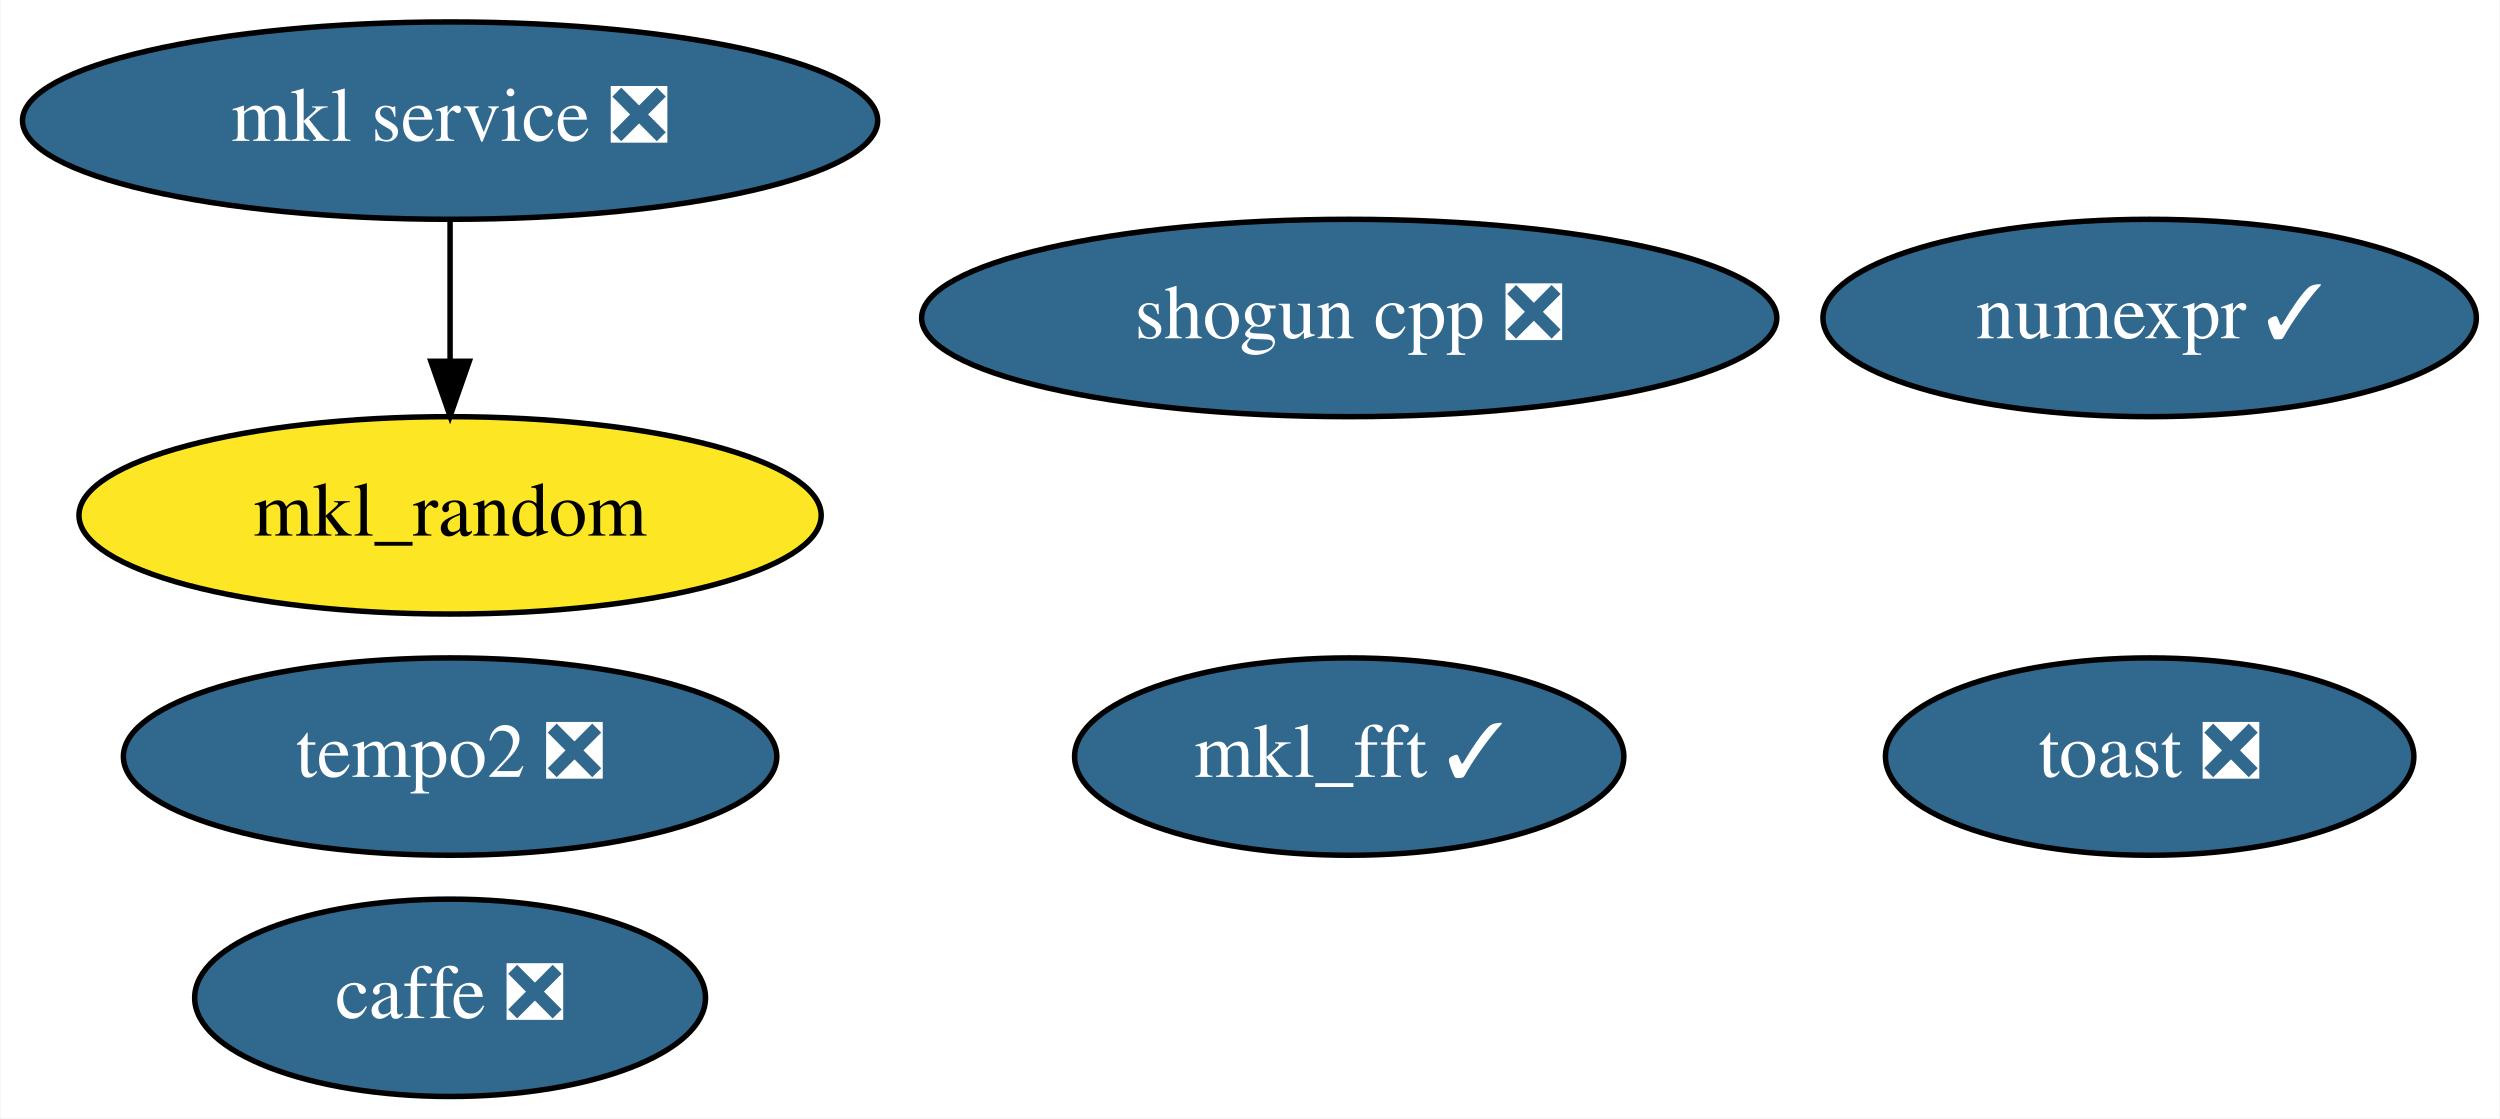
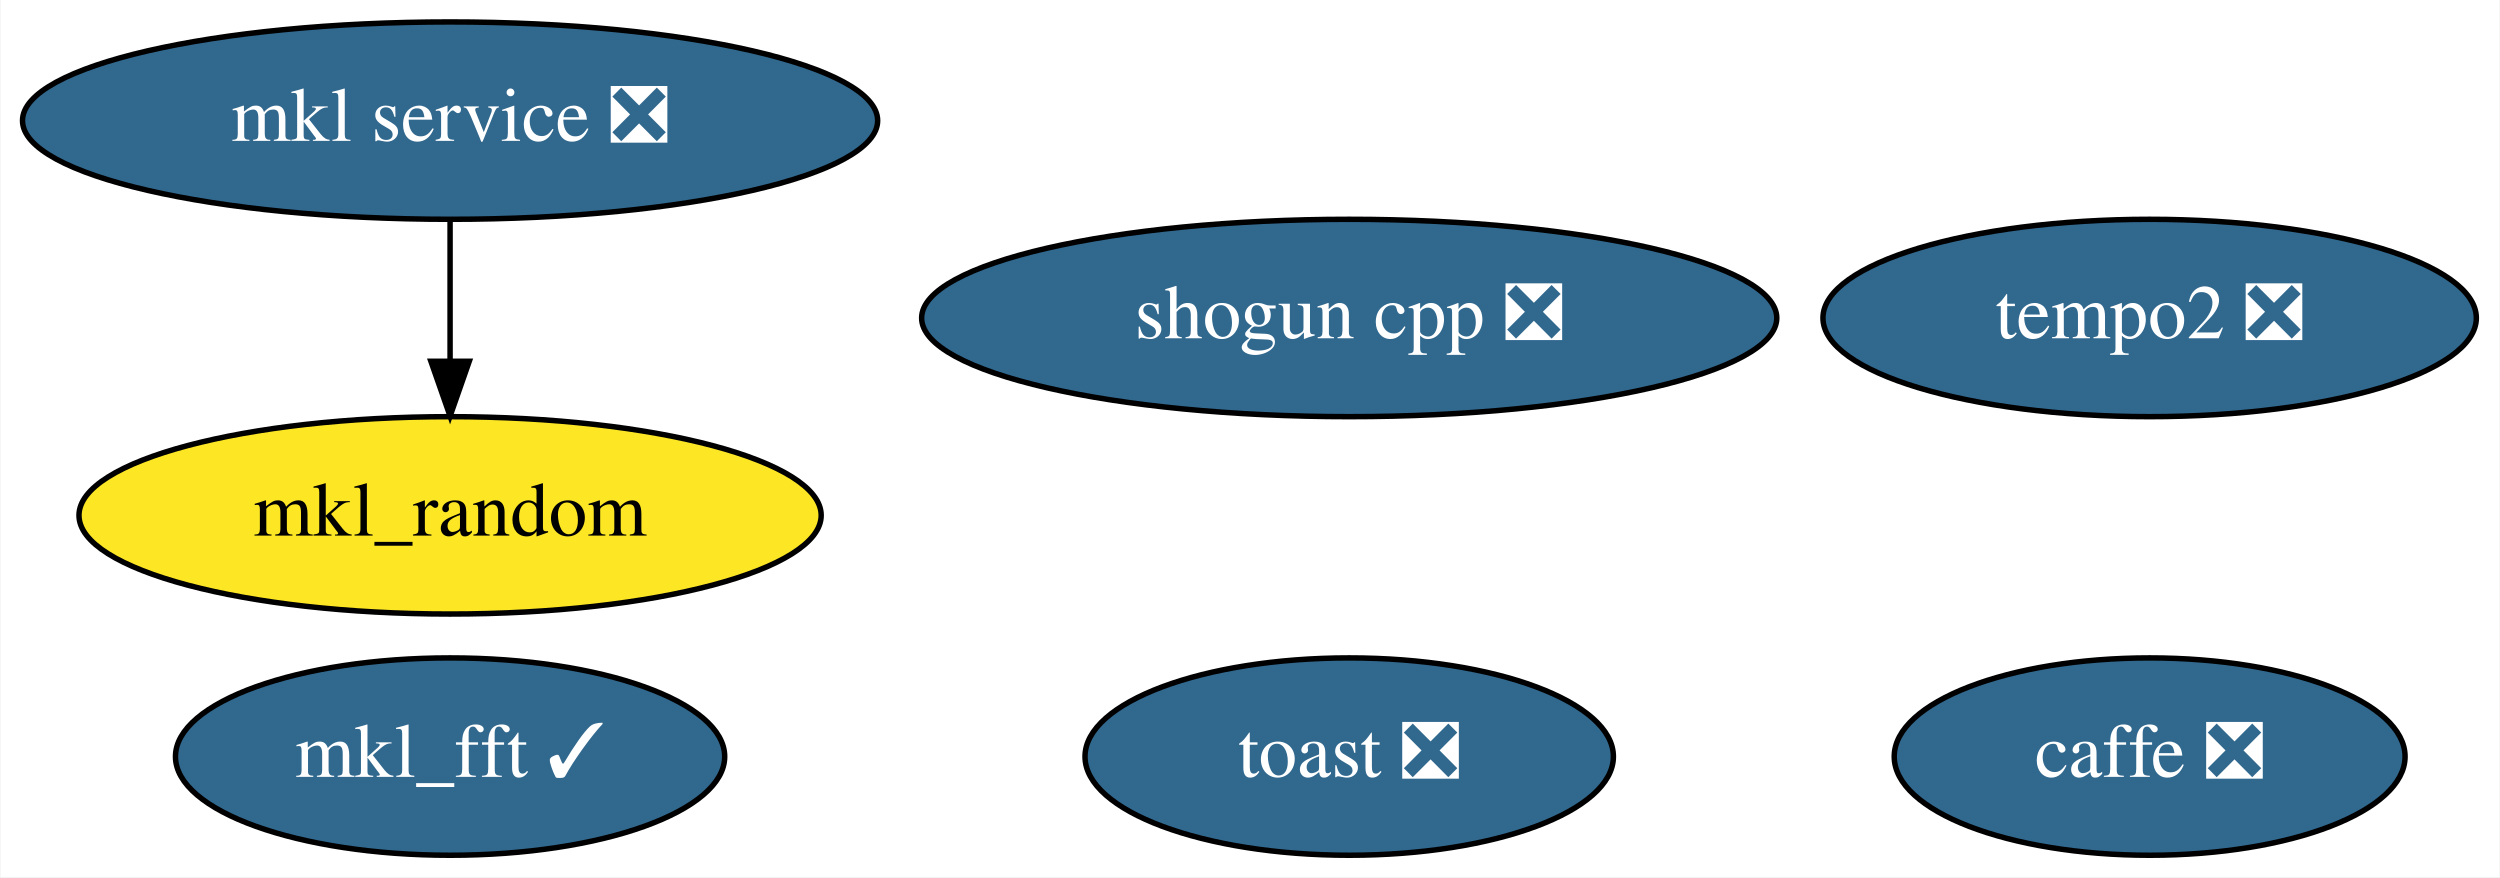
- <svg xmlns="http://www.w3.org/2000/svg" xmlns:xlink="http://www.w3.org/1999/xlink" width="456pt" height="204pt" viewBox="0.00 0.00 455.79 204.00">
-   <g id="graph0" class="graph" transform="scale(1 1) rotate(0) translate(4 200)">
-     <polygon fill="white" stroke="transparent" points="-4,4 -4,-200 451.79,-200 451.79,4 -4,4" />
+ <svg xmlns="http://www.w3.org/2000/svg" xmlns:xlink="http://www.w3.org/1999/xlink" width="456pt" height="160pt" viewBox="0.00 0.00 455.79 160.00">
+   <g id="graph0" class="graph" transform="scale(1 1) rotate(0) translate(4 156)">
+     <polygon fill="white" stroke="transparent" points="-4,4 -4,-156 451.79,-156 451.79,4 -4,4" />
    <g id="node1" class="node">
      <g id="a_node1">
        <a xlink:href="https://github.com/conda-forge/caffe-feedstock/pull/77" xlink:title="caffe ❎">
-           <ellipse fill="#31688e" stroke="black" cx="77.99" cy="-18" rx="46.59" ry="18" />
-           <text text-anchor="middle" x="77.99" y="-14.3" font-family="Times,serif" font-size="14.00" fill="white">caffe ❎</text>
+           <ellipse fill="#31688e" stroke="black" cx="387.99" cy="-18" rx="46.59" ry="18" />
+           <text text-anchor="middle" x="387.99" y="-14.3" font-family="Times,serif" font-size="14.00" fill="white">caffe ❎</text>
        </a>
      </g>
    </g>
    <g id="node2" class="node">
      <g id="a_node2">
        <a xlink:href="https://github.com/conda-forge/mkl_random-feedstock" xlink:title="mkl_random">
-           <ellipse fill="#fde725" stroke="black" cx="77.99" cy="-106" rx="67.69" ry="18" />
-           <text text-anchor="middle" x="77.99" y="-102.3" font-family="Times,serif" font-size="14.00">mkl_random</text>
+           <ellipse fill="#fde725" stroke="black" cx="77.99" cy="-62" rx="67.69" ry="18" />
+           <text text-anchor="middle" x="77.99" y="-58.3" font-family="Times,serif" font-size="14.00">mkl_random</text>
        </a>
      </g>
    </g>
    <g id="node3" class="node">
      <g id="a_node3">
-         <a xlink:href="https://github.com/conda-forge/numexpr-feedstock/pull/37" xlink:title="numexpr ✓">
-           <ellipse fill="#31688e" stroke="black" cx="387.99" cy="-142" rx="59.59" ry="18" />
-           <text text-anchor="middle" x="387.99" y="-138.3" font-family="Times,serif" font-size="14.00" fill="white">numexpr ✓</text>
+         <a xlink:href="https://github.com/conda-forge/shogun-cpp-feedstock/pull/50" xlink:title="shogun cpp ❎">
+           <ellipse fill="#31688e" stroke="black" cx="241.99" cy="-98" rx="77.99" ry="18" />
+           <text text-anchor="middle" x="241.99" y="-94.3" font-family="Times,serif" font-size="14.00" fill="white">shogun cpp ❎</text>
        </a>
      </g>
    </g>
    <g id="node4" class="node">
      <g id="a_node4">
-         <a xlink:href="https://github.com/conda-forge/shogun-cpp-feedstock/pull/50" xlink:title="shogun cpp ❎">
-           <ellipse fill="#31688e" stroke="black" cx="241.99" cy="-142" rx="77.99" ry="18" />
-           <text text-anchor="middle" x="241.99" y="-138.3" font-family="Times,serif" font-size="14.00" fill="white">shogun cpp ❎</text>
+         <a xlink:href="https://github.com/conda-forge/mkl_fft-feedstock/pull/54" xlink:title="mkl_fft ✓">
+           <ellipse fill="#31688e" stroke="black" cx="77.99" cy="-18" rx="50.09" ry="18" />
+           <text text-anchor="middle" x="77.99" y="-14.3" font-family="Times,serif" font-size="14.00" fill="white">mkl_fft ✓</text>
        </a>
      </g>
    </g>
    <g id="node5" class="node">
      <g id="a_node5">
-         <a xlink:href="https://github.com/conda-forge/mkl_fft-feedstock/pull/54" xlink:title="mkl_fft ✓">
-           <ellipse fill="#31688e" stroke="black" cx="241.99" cy="-62" rx="50.09" ry="18" />
-           <text text-anchor="middle" x="241.99" y="-58.3" font-family="Times,serif" font-size="14.00" fill="white">mkl_fft ✓</text>
-         </a>
-       </g>
-     </g>
-     <g id="node6" class="node">
-       <g id="a_node6">
        <a xlink:href="https://github.com/conda-forge/mkl-service-feedstock/pull/22" xlink:title="mkl service ❎">
-           <ellipse fill="#31688e" stroke="black" cx="77.99" cy="-178" rx="77.99" ry="18" />
-           <text text-anchor="middle" x="77.99" y="-174.3" font-family="Times,serif" font-size="14.00" fill="white">mkl service ❎</text>
+           <ellipse fill="#31688e" stroke="black" cx="77.99" cy="-134" rx="77.99" ry="18" />
+           <text text-anchor="middle" x="77.99" y="-130.3" font-family="Times,serif" font-size="14.00" fill="white">mkl service ❎</text>
        </a>
      </g>
    </g>
    <g id="edge1" class="edge">
-       <path fill="none" stroke="black" d="M77.99,-159.7C77.99,-151.98 77.99,-142.71 77.99,-134.11" />
-       <polygon fill="black" stroke="black" points="81.49,-134.1 77.99,-124.1 74.49,-134.1 81.49,-134.1" />
+       <path fill="none" stroke="black" d="M77.99,-115.7C77.99,-107.98 77.99,-98.71 77.99,-90.11" />
+       <polygon fill="black" stroke="black" points="81.49,-90.1 77.99,-80.1 74.49,-90.1 81.49,-90.1" />
+     </g>
+     <g id="node6" class="node">
+       <g id="a_node6">
+         <a xlink:href="https://github.com/conda-forge/toast-feedstock/pull/27" xlink:title="toast ❎">
+           <ellipse fill="#31688e" stroke="black" cx="241.99" cy="-18" rx="48.19" ry="18" />
+           <text text-anchor="middle" x="241.99" y="-14.3" font-family="Times,serif" font-size="14.00" fill="white">toast ❎</text>
+         </a>
+       </g>
    </g>
    <g id="node7" class="node">
      <g id="a_node7">
-         <a xlink:href="https://github.com/conda-forge/toast-feedstock/pull/27" xlink:title="toast ❎">
-           <ellipse fill="#31688e" stroke="black" cx="387.99" cy="-62" rx="48.19" ry="18" />
-           <text text-anchor="middle" x="387.99" y="-58.3" font-family="Times,serif" font-size="14.00" fill="white">toast ❎</text>
-         </a>
-       </g>
-     </g>
-     <g id="node8" class="node">
-       <g id="a_node8">
        <a xlink:href="https://github.com/conda-forge/tempo2-feedstock/pull/8" xlink:title="tempo2 ❎">
-           <ellipse fill="#31688e" stroke="black" cx="77.99" cy="-62" rx="59.59" ry="18" />
-           <text text-anchor="middle" x="77.99" y="-58.3" font-family="Times,serif" font-size="14.00" fill="white">tempo2 ❎</text>
+           <ellipse fill="#31688e" stroke="black" cx="387.99" cy="-98" rx="59.59" ry="18" />
+           <text text-anchor="middle" x="387.99" y="-94.3" font-family="Times,serif" font-size="14.00" fill="white">tempo2 ❎</text>
        </a>
      </g>
    </g>
  </g>
</svg>
